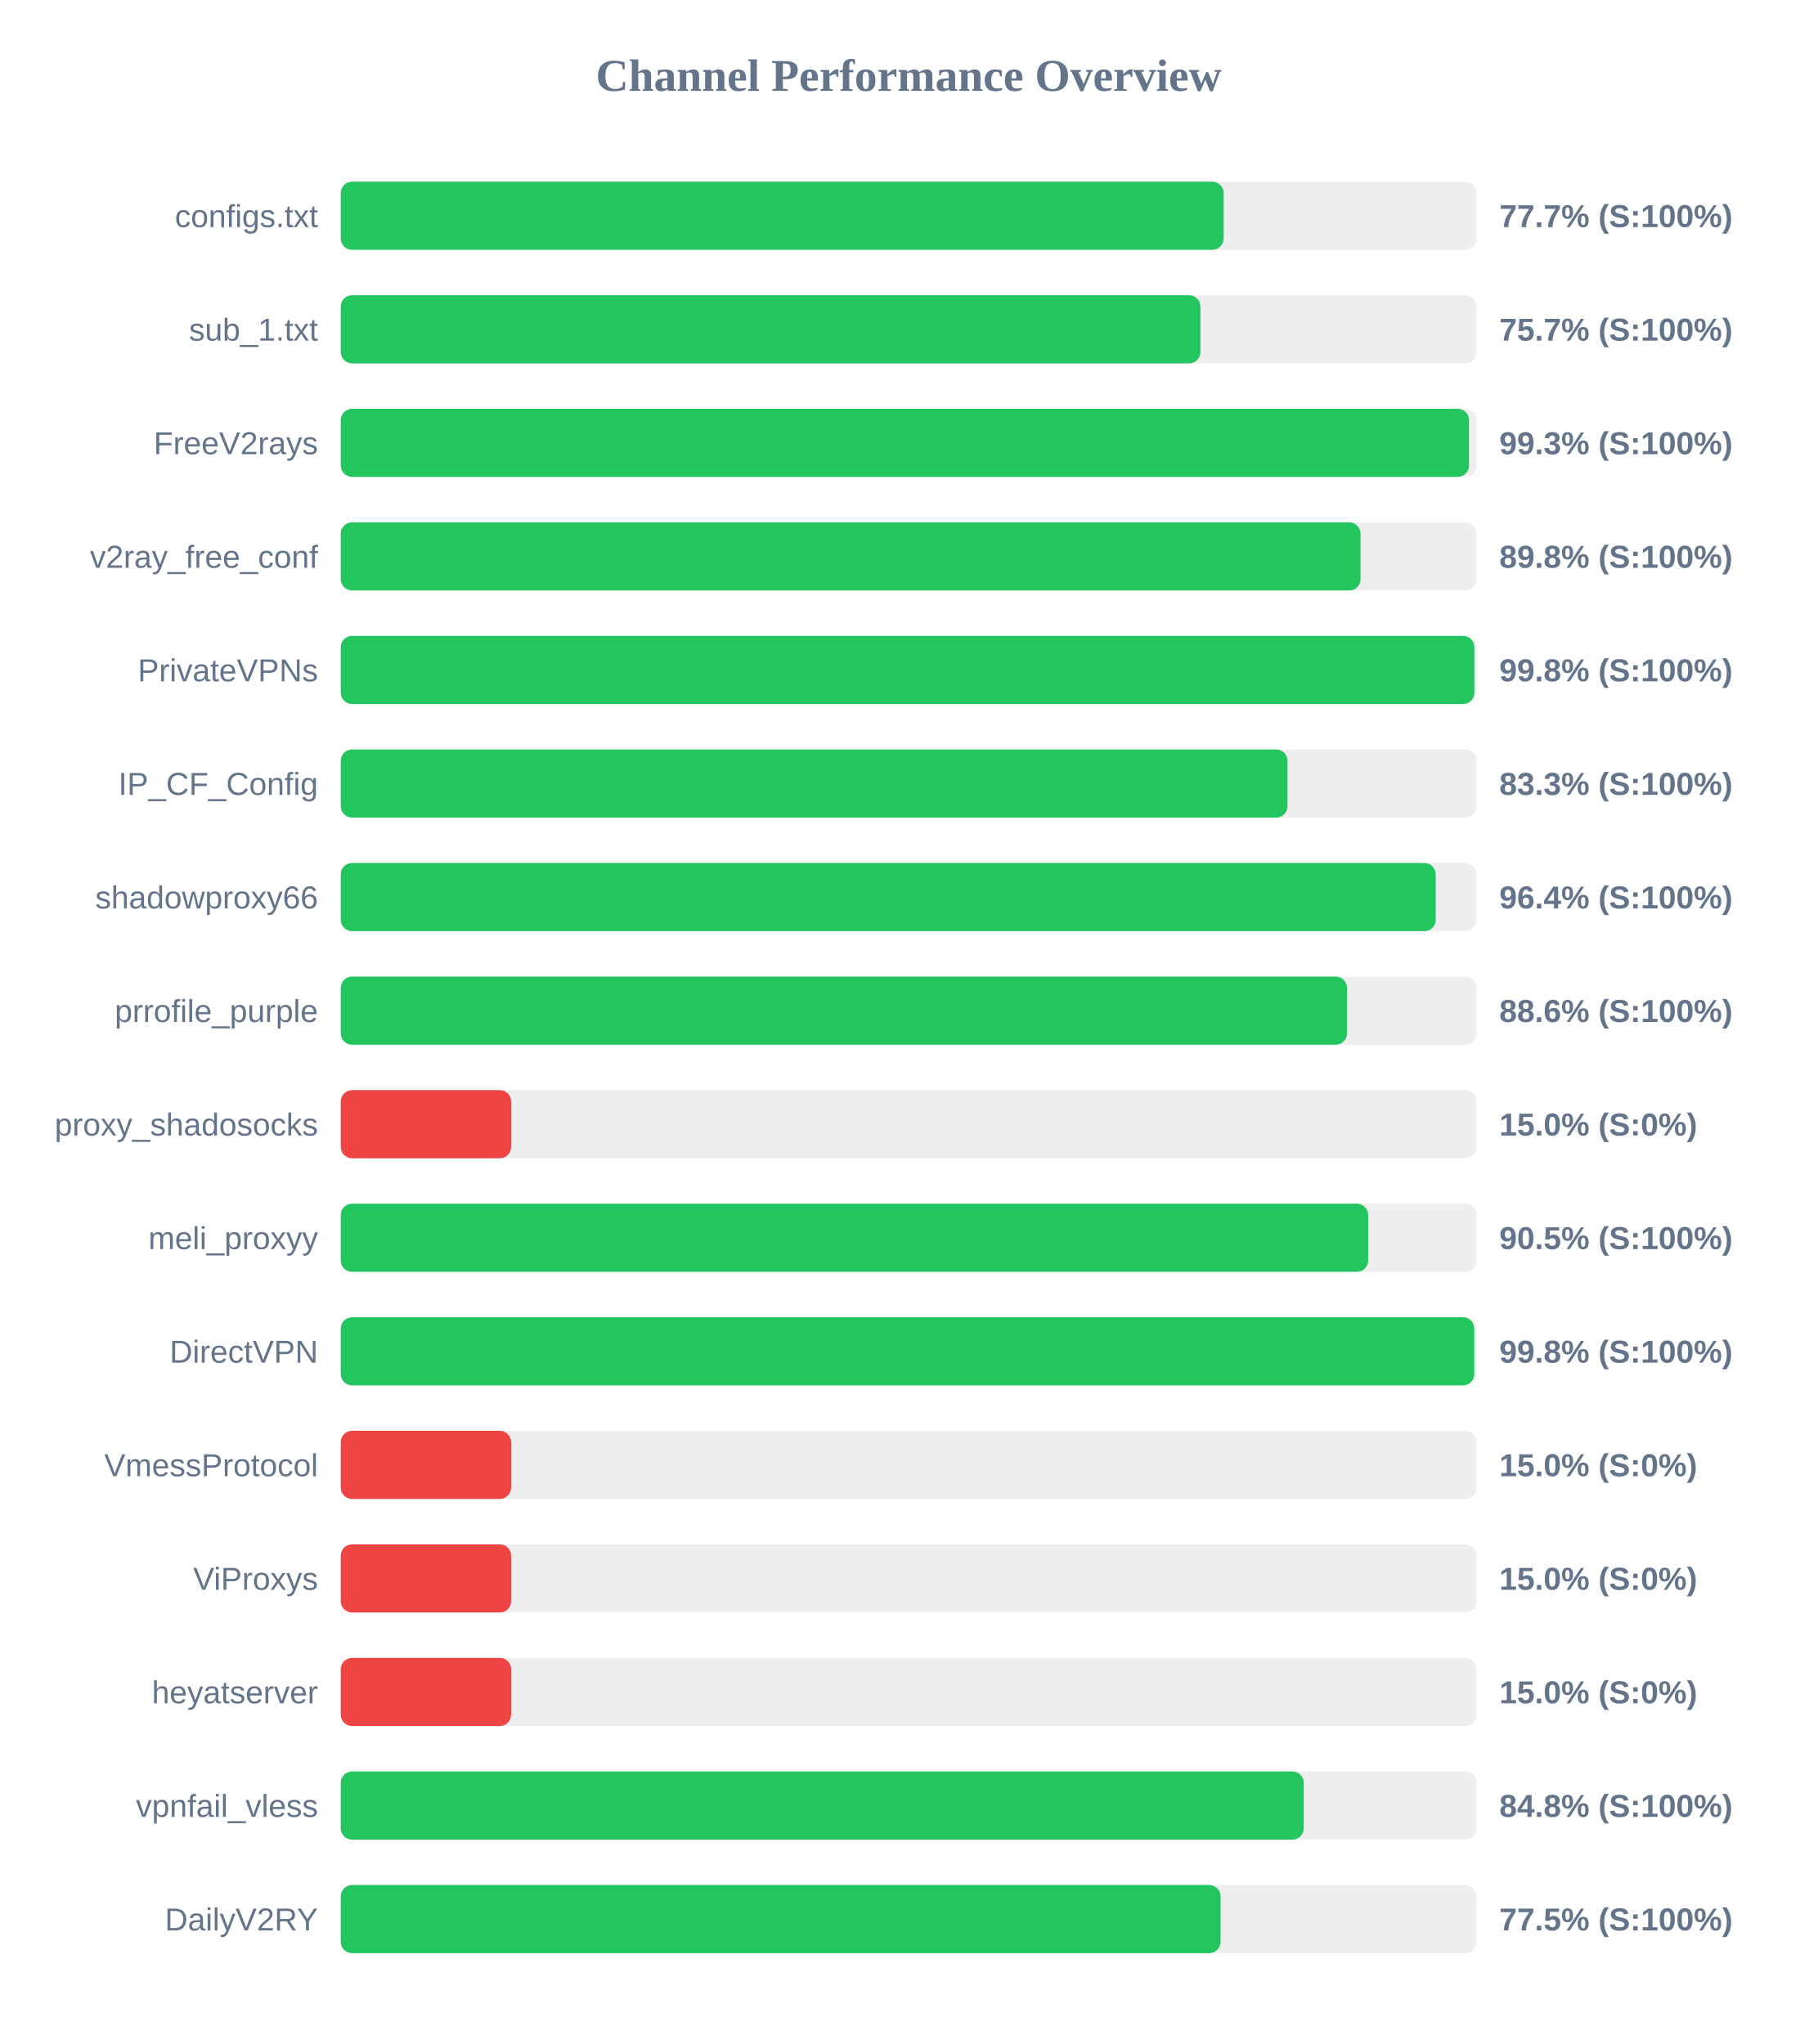
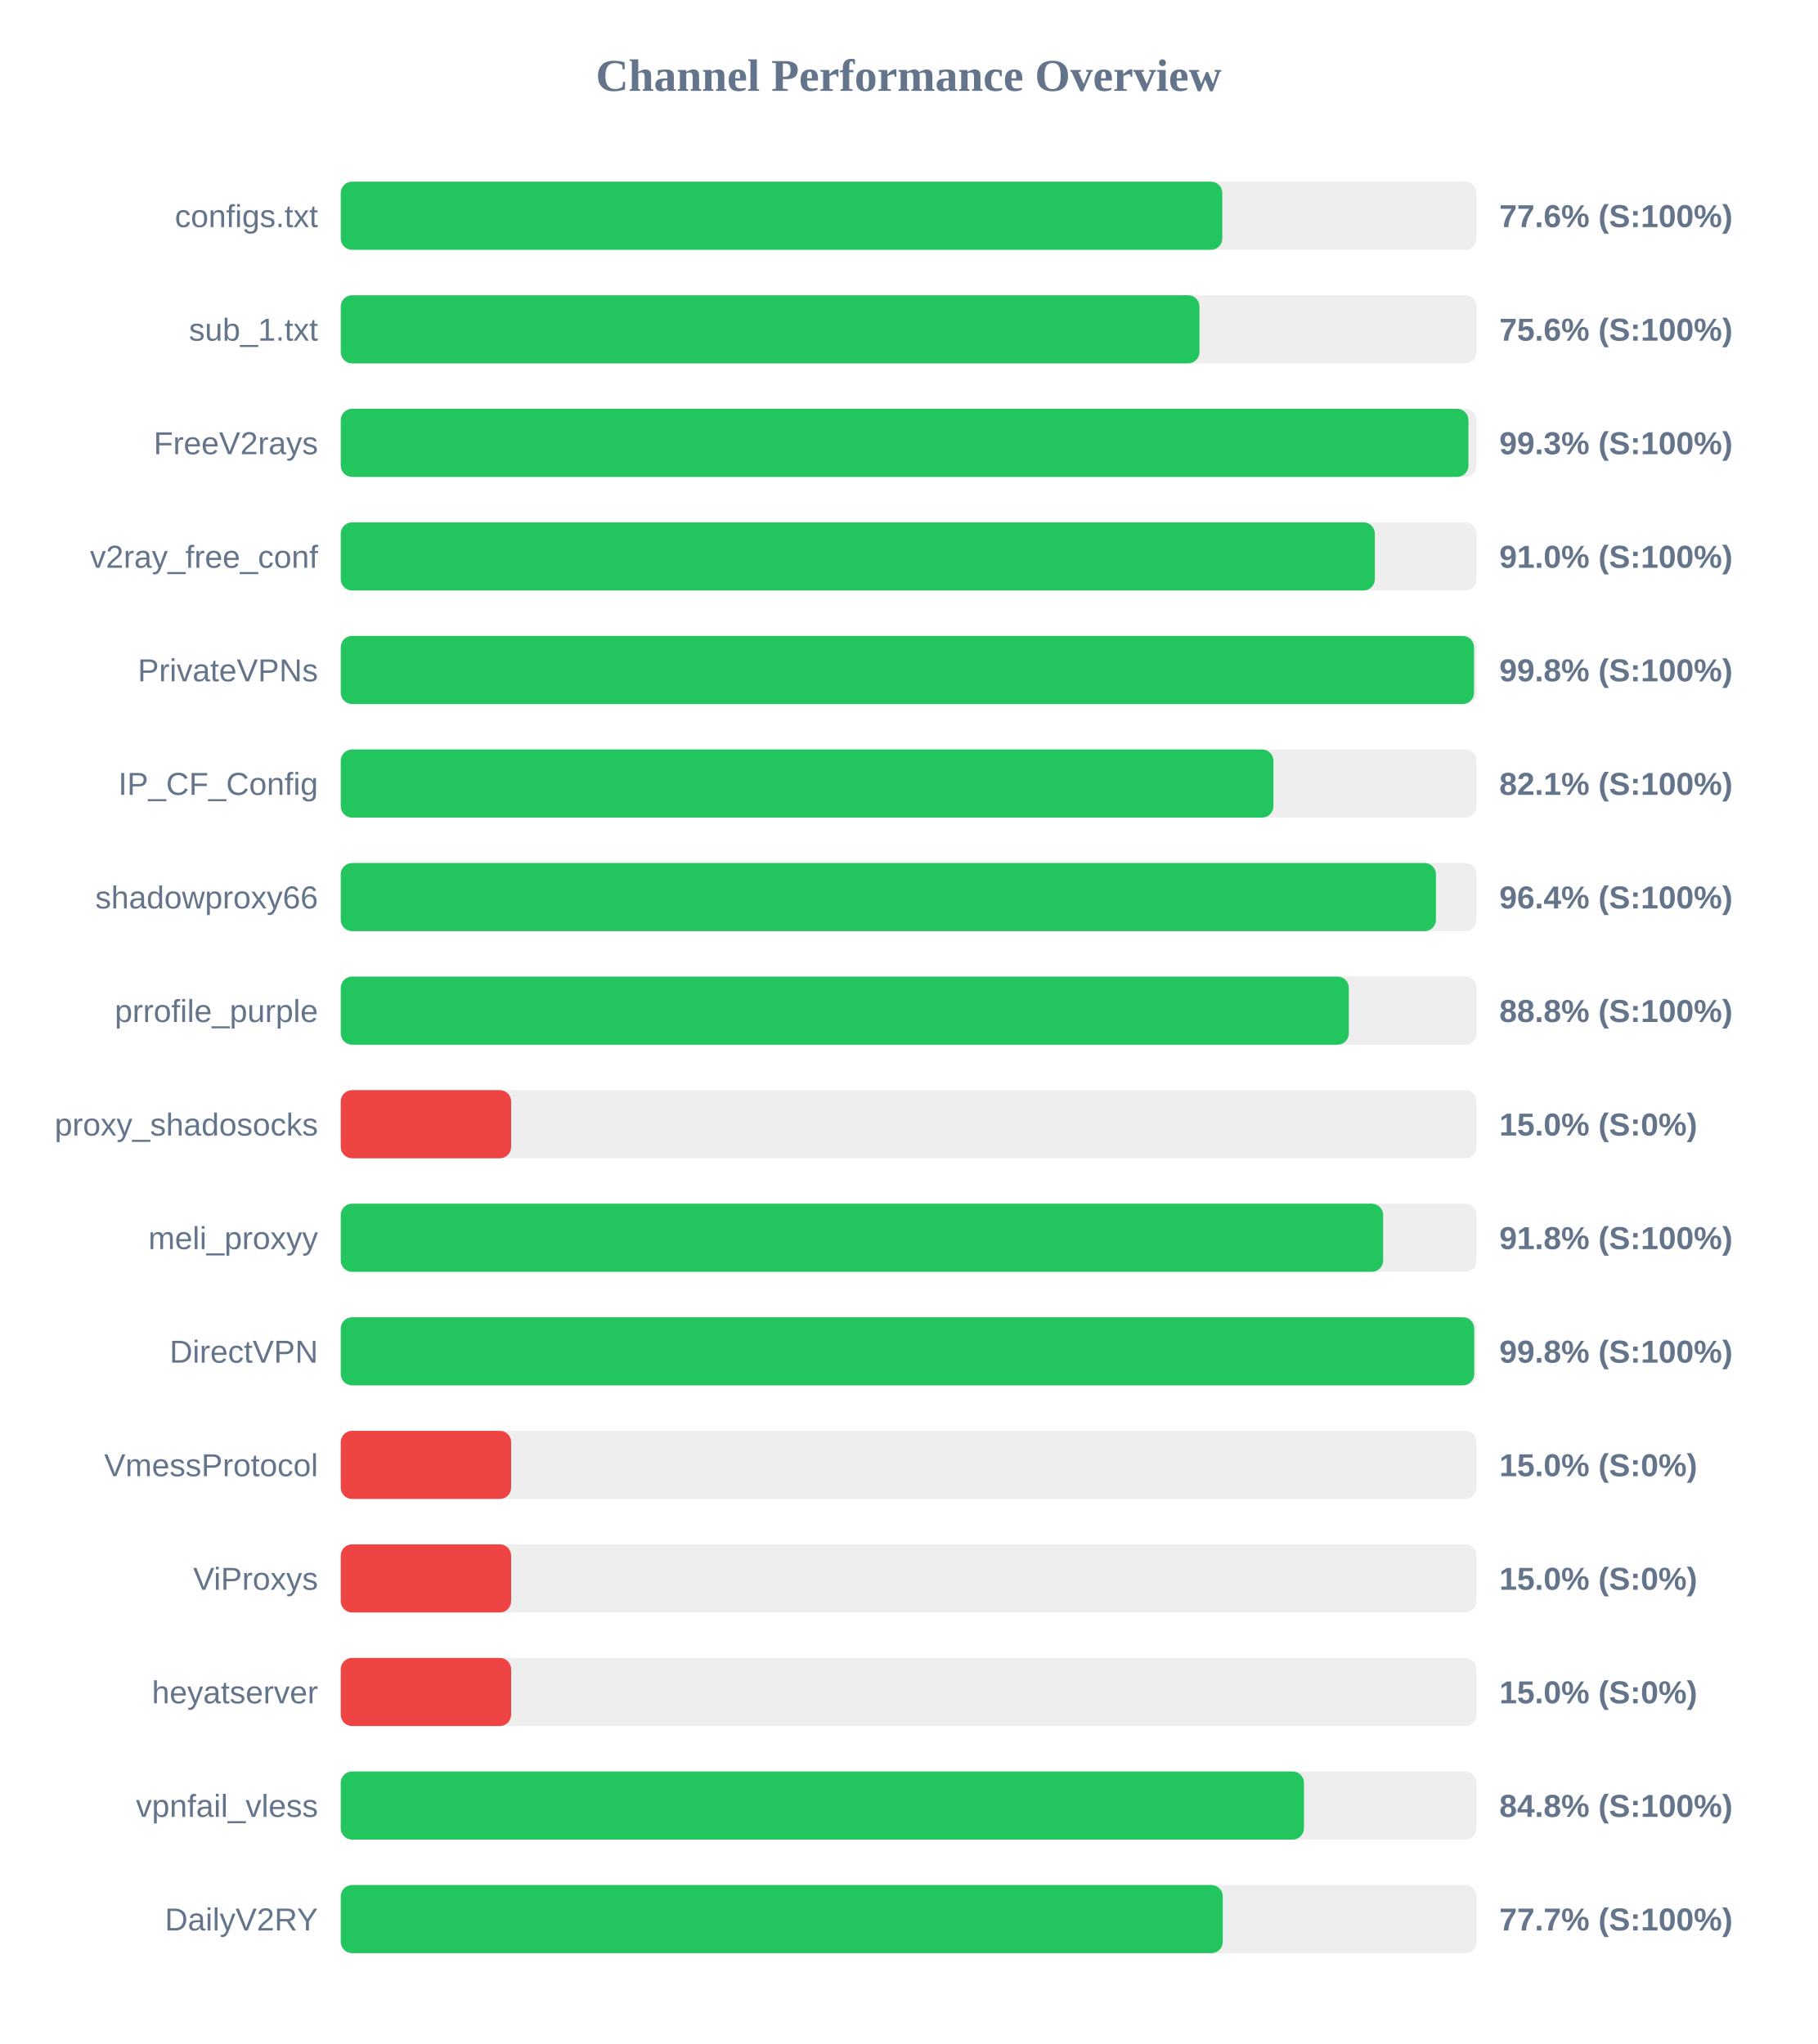
<svg xmlns="http://www.w3.org/2000/svg" width="800" height="900" version="1.1">
  <style>
        .row { font: 14px Arial; fill: #64748b; }
        .score { font: bold 14px Arial; fill: #64748b; }
    </style>
  <text x="400" y="40" text-anchor="middle" font-size="20px" font-weight="bold" fill="#64748b">Channel Performance Overview</text>
  <rect x="150" y="80" width="500" height="30" fill="#eee" rx="5" />
-   <rect x="150" y="80" width="388.65" height="30" fill="#22c55e" rx="5" />
+   <rect x="150" y="80" width="388.05" height="30" fill="#22c55e" rx="5" />
  <text x="140" y="100" text-anchor="end" class="row">configs.txt</text>
-   <text x="660" y="100" text-anchor="start" class="score">77.7% (S:100%)</text>
+   <text x="660" y="100" text-anchor="start" class="score">77.6% (S:100%)</text>
  <rect x="150" y="130" width="500" height="30" fill="#eee" rx="5" />
-   <rect x="150" y="130" width="378.4" height="30" fill="#22c55e" rx="5" />
+   <rect x="150" y="130" width="378.0" height="30" fill="#22c55e" rx="5" />
  <text x="140" y="150" text-anchor="end" class="row">sub_1.txt</text>
-   <text x="660" y="150" text-anchor="start" class="score">75.7% (S:100%)</text>
+   <text x="660" y="150" text-anchor="start" class="score">75.6% (S:100%)</text>
  <rect x="150" y="180" width="500" height="30" fill="#eee" rx="5" />
-   <rect x="150" y="180" width="496.65" height="30" fill="#22c55e" rx="5" />
+   <rect x="150" y="180" width="496.4" height="30" fill="#22c55e" rx="5" />
  <text x="140" y="200" text-anchor="end" class="row">FreeV2rays</text>
  <text x="660" y="200" text-anchor="start" class="score">99.3% (S:100%)</text>
  <rect x="150" y="230" width="500" height="30" fill="#eee" rx="5" />
-   <rect x="150" y="230" width="448.9" height="30" fill="#22c55e" rx="5" />
+   <rect x="150" y="230" width="455.2" height="30" fill="#22c55e" rx="5" />
  <text x="140" y="250" text-anchor="end" class="row">v2ray_free_conf</text>
-   <text x="660" y="250" text-anchor="start" class="score">89.8% (S:100%)</text>
+   <text x="660" y="250" text-anchor="start" class="score">91.0% (S:100%)</text>
  <rect x="150" y="280" width="500" height="30" fill="#eee" rx="5" />
-   <rect x="150" y="280" width="499.0" height="30" fill="#22c55e" rx="5" />
+   <rect x="150" y="280" width="498.85" height="30" fill="#22c55e" rx="5" />
  <text x="140" y="300" text-anchor="end" class="row">PrivateVPNs</text>
  <text x="660" y="300" text-anchor="start" class="score">99.8% (S:100%)</text>
  <rect x="150" y="330" width="500" height="30" fill="#eee" rx="5" />
-   <rect x="150" y="330" width="416.75" height="30" fill="#22c55e" rx="5" />
+   <rect x="150" y="330" width="410.55" height="30" fill="#22c55e" rx="5" />
  <text x="140" y="350" text-anchor="end" class="row">IP_CF_Config</text>
-   <text x="660" y="350" text-anchor="start" class="score">83.3% (S:100%)</text>
+   <text x="660" y="350" text-anchor="start" class="score">82.1% (S:100%)</text>
  <rect x="150" y="380" width="500" height="30" fill="#eee" rx="5" />
-   <rect x="150" y="380" width="482.0" height="30" fill="#22c55e" rx="5" />
+   <rect x="150" y="380" width="482.1" height="30" fill="#22c55e" rx="5" />
  <text x="140" y="400" text-anchor="end" class="row">shadowproxy66</text>
  <text x="660" y="400" text-anchor="start" class="score">96.4% (S:100%)</text>
  <rect x="150" y="430" width="500" height="30" fill="#eee" rx="5" />
-   <rect x="150" y="430" width="442.95" height="30" fill="#22c55e" rx="5" />
+   <rect x="150" y="430" width="443.75" height="30" fill="#22c55e" rx="5" />
  <text x="140" y="450" text-anchor="end" class="row">prrofile_purple</text>
-   <text x="660" y="450" text-anchor="start" class="score">88.6% (S:100%)</text>
+   <text x="660" y="450" text-anchor="start" class="score">88.8% (S:100%)</text>
  <rect x="150" y="480" width="500" height="30" fill="#eee" rx="5" />
  <rect x="150" y="480" width="75.0" height="30" fill="#ef4444" rx="5" />
  <text x="140" y="500" text-anchor="end" class="row">proxy_shadosocks</text>
  <text x="660" y="500" text-anchor="start" class="score">15.0% (S:0%)</text>
  <rect x="150" y="530" width="500" height="30" fill="#eee" rx="5" />
-   <rect x="150" y="530" width="452.25" height="30" fill="#22c55e" rx="5" />
+   <rect x="150" y="530" width="458.85" height="30" fill="#22c55e" rx="5" />
  <text x="140" y="550" text-anchor="end" class="row">meli_proxyy</text>
-   <text x="660" y="550" text-anchor="start" class="score">90.5% (S:100%)</text>
+   <text x="660" y="550" text-anchor="start" class="score">91.8% (S:100%)</text>
  <rect x="150" y="580" width="500" height="30" fill="#eee" rx="5" />
  <rect x="150" y="580" width="498.95" height="30" fill="#22c55e" rx="5" />
  <text x="140" y="600" text-anchor="end" class="row">DirectVPN</text>
  <text x="660" y="600" text-anchor="start" class="score">99.8% (S:100%)</text>
  <rect x="150" y="630" width="500" height="30" fill="#eee" rx="5" />
  <rect x="150" y="630" width="75.0" height="30" fill="#ef4444" rx="5" />
  <text x="140" y="650" text-anchor="end" class="row">VmessProtocol</text>
  <text x="660" y="650" text-anchor="start" class="score">15.0% (S:0%)</text>
  <rect x="150" y="680" width="500" height="30" fill="#eee" rx="5" />
  <rect x="150" y="680" width="75.0" height="30" fill="#ef4444" rx="5" />
  <text x="140" y="700" text-anchor="end" class="row">ViProxys</text>
  <text x="660" y="700" text-anchor="start" class="score">15.0% (S:0%)</text>
  <rect x="150" y="730" width="500" height="30" fill="#eee" rx="5" />
  <rect x="150" y="730" width="75.0" height="30" fill="#ef4444" rx="5" />
  <text x="140" y="750" text-anchor="end" class="row">heyatserver</text>
  <text x="660" y="750" text-anchor="start" class="score">15.0% (S:0%)</text>
  <rect x="150" y="780" width="500" height="30" fill="#eee" rx="5" />
-   <rect x="150" y="780" width="423.9" height="30" fill="#22c55e" rx="5" />
+   <rect x="150" y="780" width="424.0" height="30" fill="#22c55e" rx="5" />
  <text x="140" y="800" text-anchor="end" class="row">vpnfail_vless</text>
  <text x="660" y="800" text-anchor="start" class="score">84.8% (S:100%)</text>
  <rect x="150" y="830" width="500" height="30" fill="#eee" rx="5" />
-   <rect x="150" y="830" width="387.3" height="30" fill="#22c55e" rx="5" />
+   <rect x="150" y="830" width="388.25" height="30" fill="#22c55e" rx="5" />
  <text x="140" y="850" text-anchor="end" class="row">DailyV2RY</text>
-   <text x="660" y="850" text-anchor="start" class="score">77.5% (S:100%)</text>
+   <text x="660" y="850" text-anchor="start" class="score">77.7% (S:100%)</text>
</svg>
